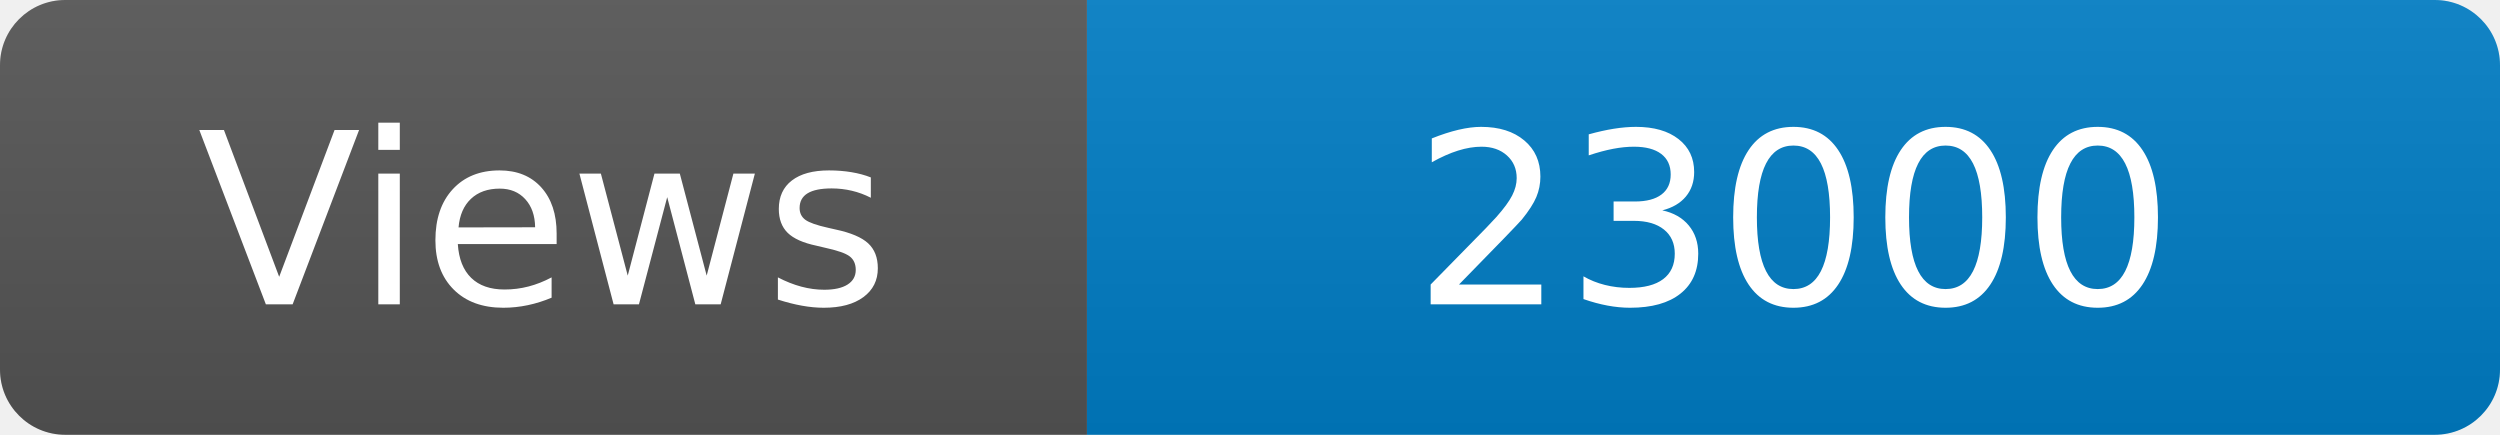
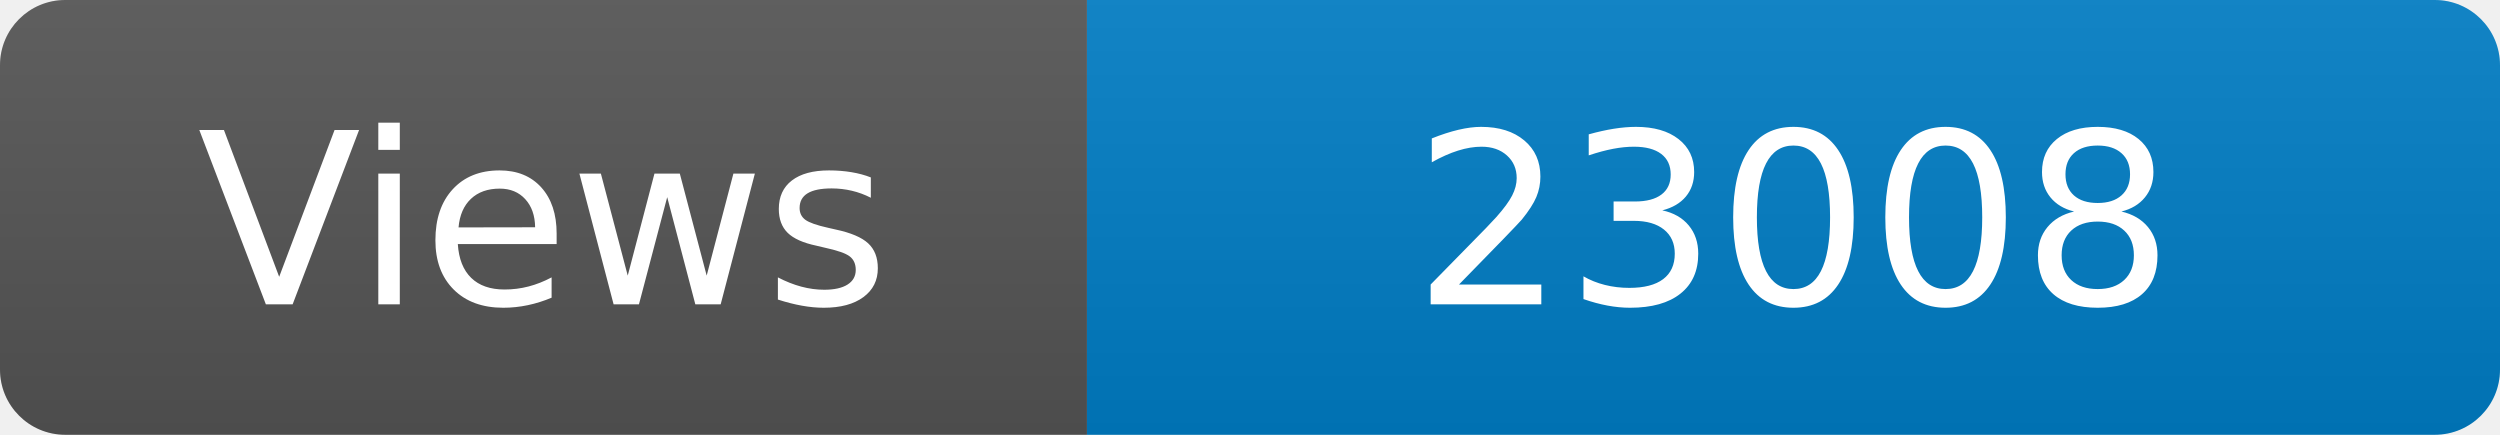
<svg xmlns="http://www.w3.org/2000/svg" width="115" height="20" role="img" aria-label="Maintained?: yes">
  <linearGradient id="s" x2="0" y2="100%">
    <stop offset="0" stop-color="#bbb" stop-opacity=".1" />
    <stop offset="1" stop-opacity=".1" />
  </linearGradient>
  <clipPath id="r">
    <rect width="115" height="20" rx="3" fill="#fff" />
  </clipPath>
  <g clip-path="url(#r)">
    <rect width="50" height="20" fill="#555" />
    <rect x="50" width="160" height="20" fill="#007ec6" />
    <rect width="115" height="20" fill="url(#s)" />
  </g>
  <g fill="#fff" text-anchor="middle" font-family="Verdana,Geneva,DejaVu Sans,sans-serif" font-size="110">
    <text x="250" y="140" transform="scale(.1)" fill="#fff">Views</text>
-     <text x="825" y="140" transform="scale(.1)" fill="#fff">23000</text>
+     <text x="825" y="140" transform="scale(.1)" fill="#fff">23008</text>
  </g>
</svg>
